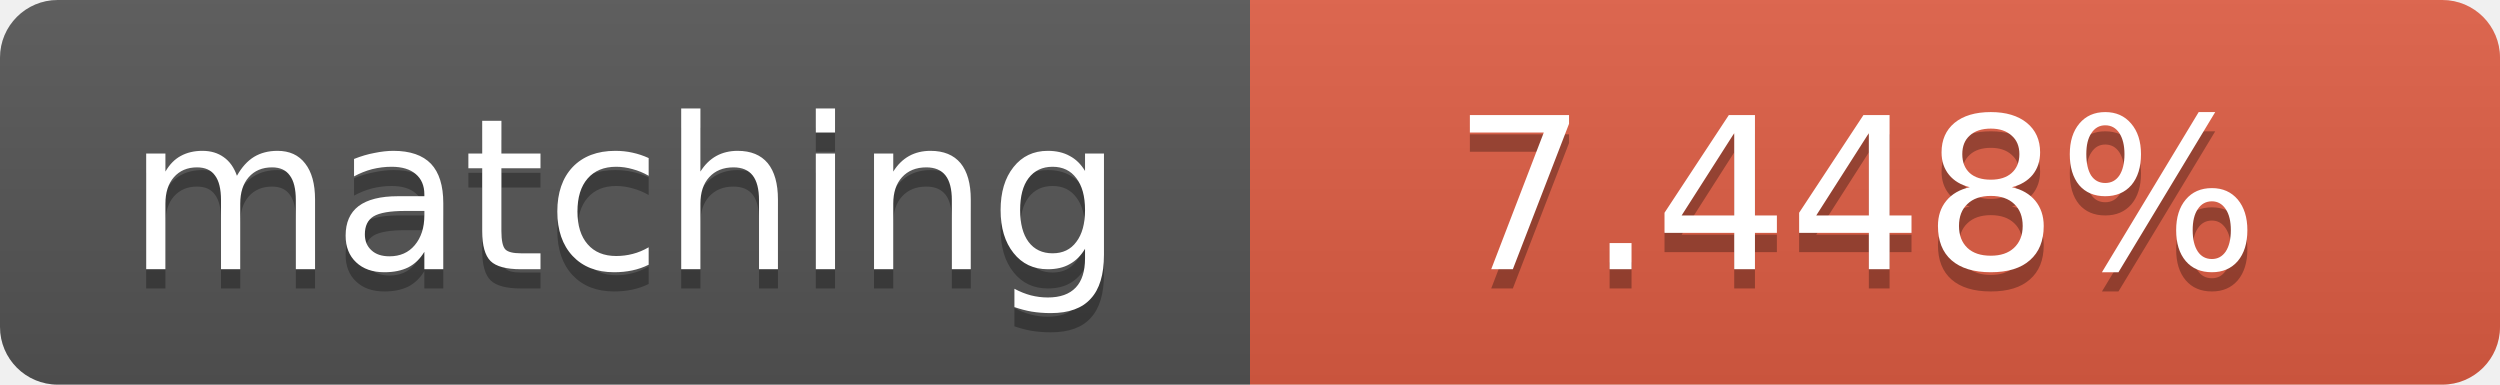
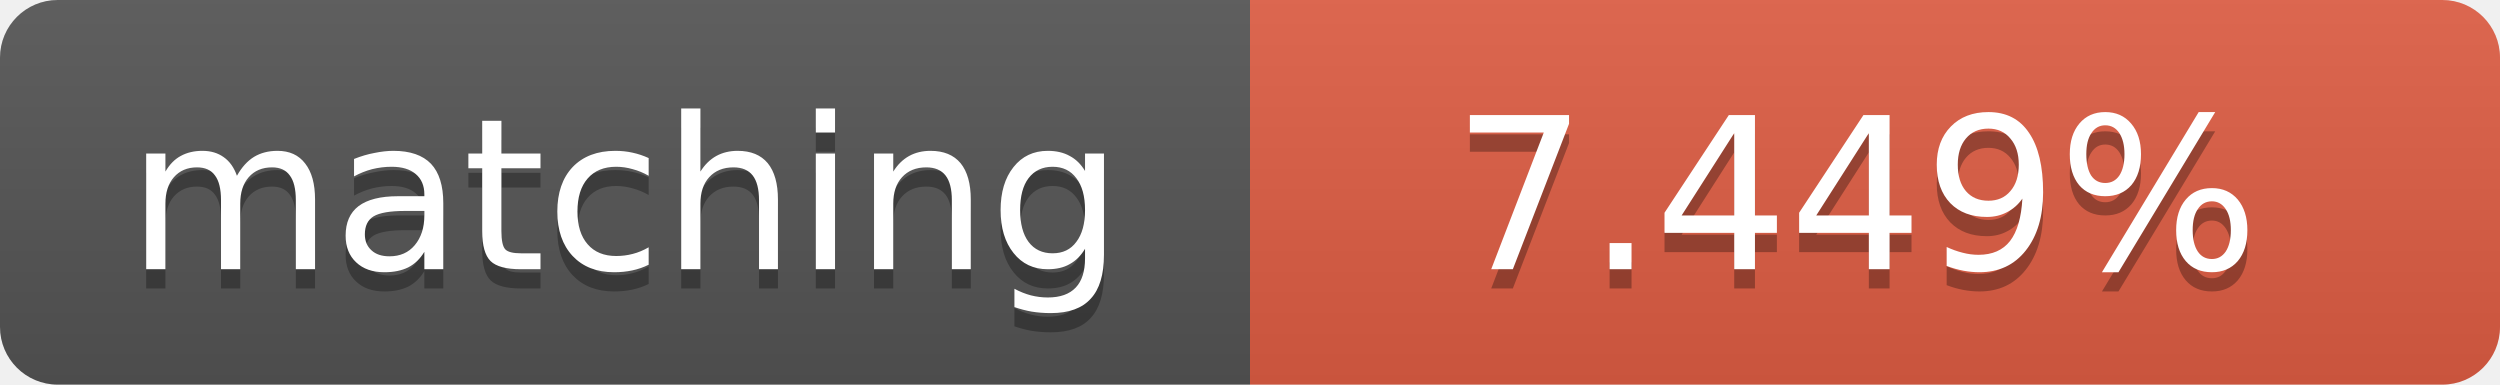
<svg xmlns="http://www.w3.org/2000/svg" width="130" height="20">
  <linearGradient id="b" x2="0" y2="100%">
    <stop offset="0" stop-color="#bbb" stop-opacity=".1" />
    <stop offset="1" stop-opacity=".1" />
  </linearGradient>
  <clipPath id="a">
    <rect width="130" height="20" rx="3" fill="#fff" />
  </clipPath>
  <g clip-path="url(#a)">
    <path fill="#555" d="M0 0h65v20H0z" />
    <path fill="#e05d44" d="M65 0h65v20H65z" />
    <path fill="url(#b)" d="M0 0h130v20H0z" />
  </g>
  <g fill="#fff" text-anchor="middle" font-family="DejaVu Sans,Verdana,Geneva,sans-serif" font-size="11">
    <text x="32.5" y="15" fill="#010101" fill-opacity=".3">matching</text>
    <text x="32.5" y="14">matching</text>
-     <text x="96.5" y="15" fill="#010101" fill-opacity=".3">7.448%</text>
-     <text x="96.5" y="14">7.448%</text>
+     <text x="96.5" y="15" fill="#010101" fill-opacity=".3">7.449%</text>
+     <text x="96.5" y="14">7.449%</text>
  </g>
</svg>
